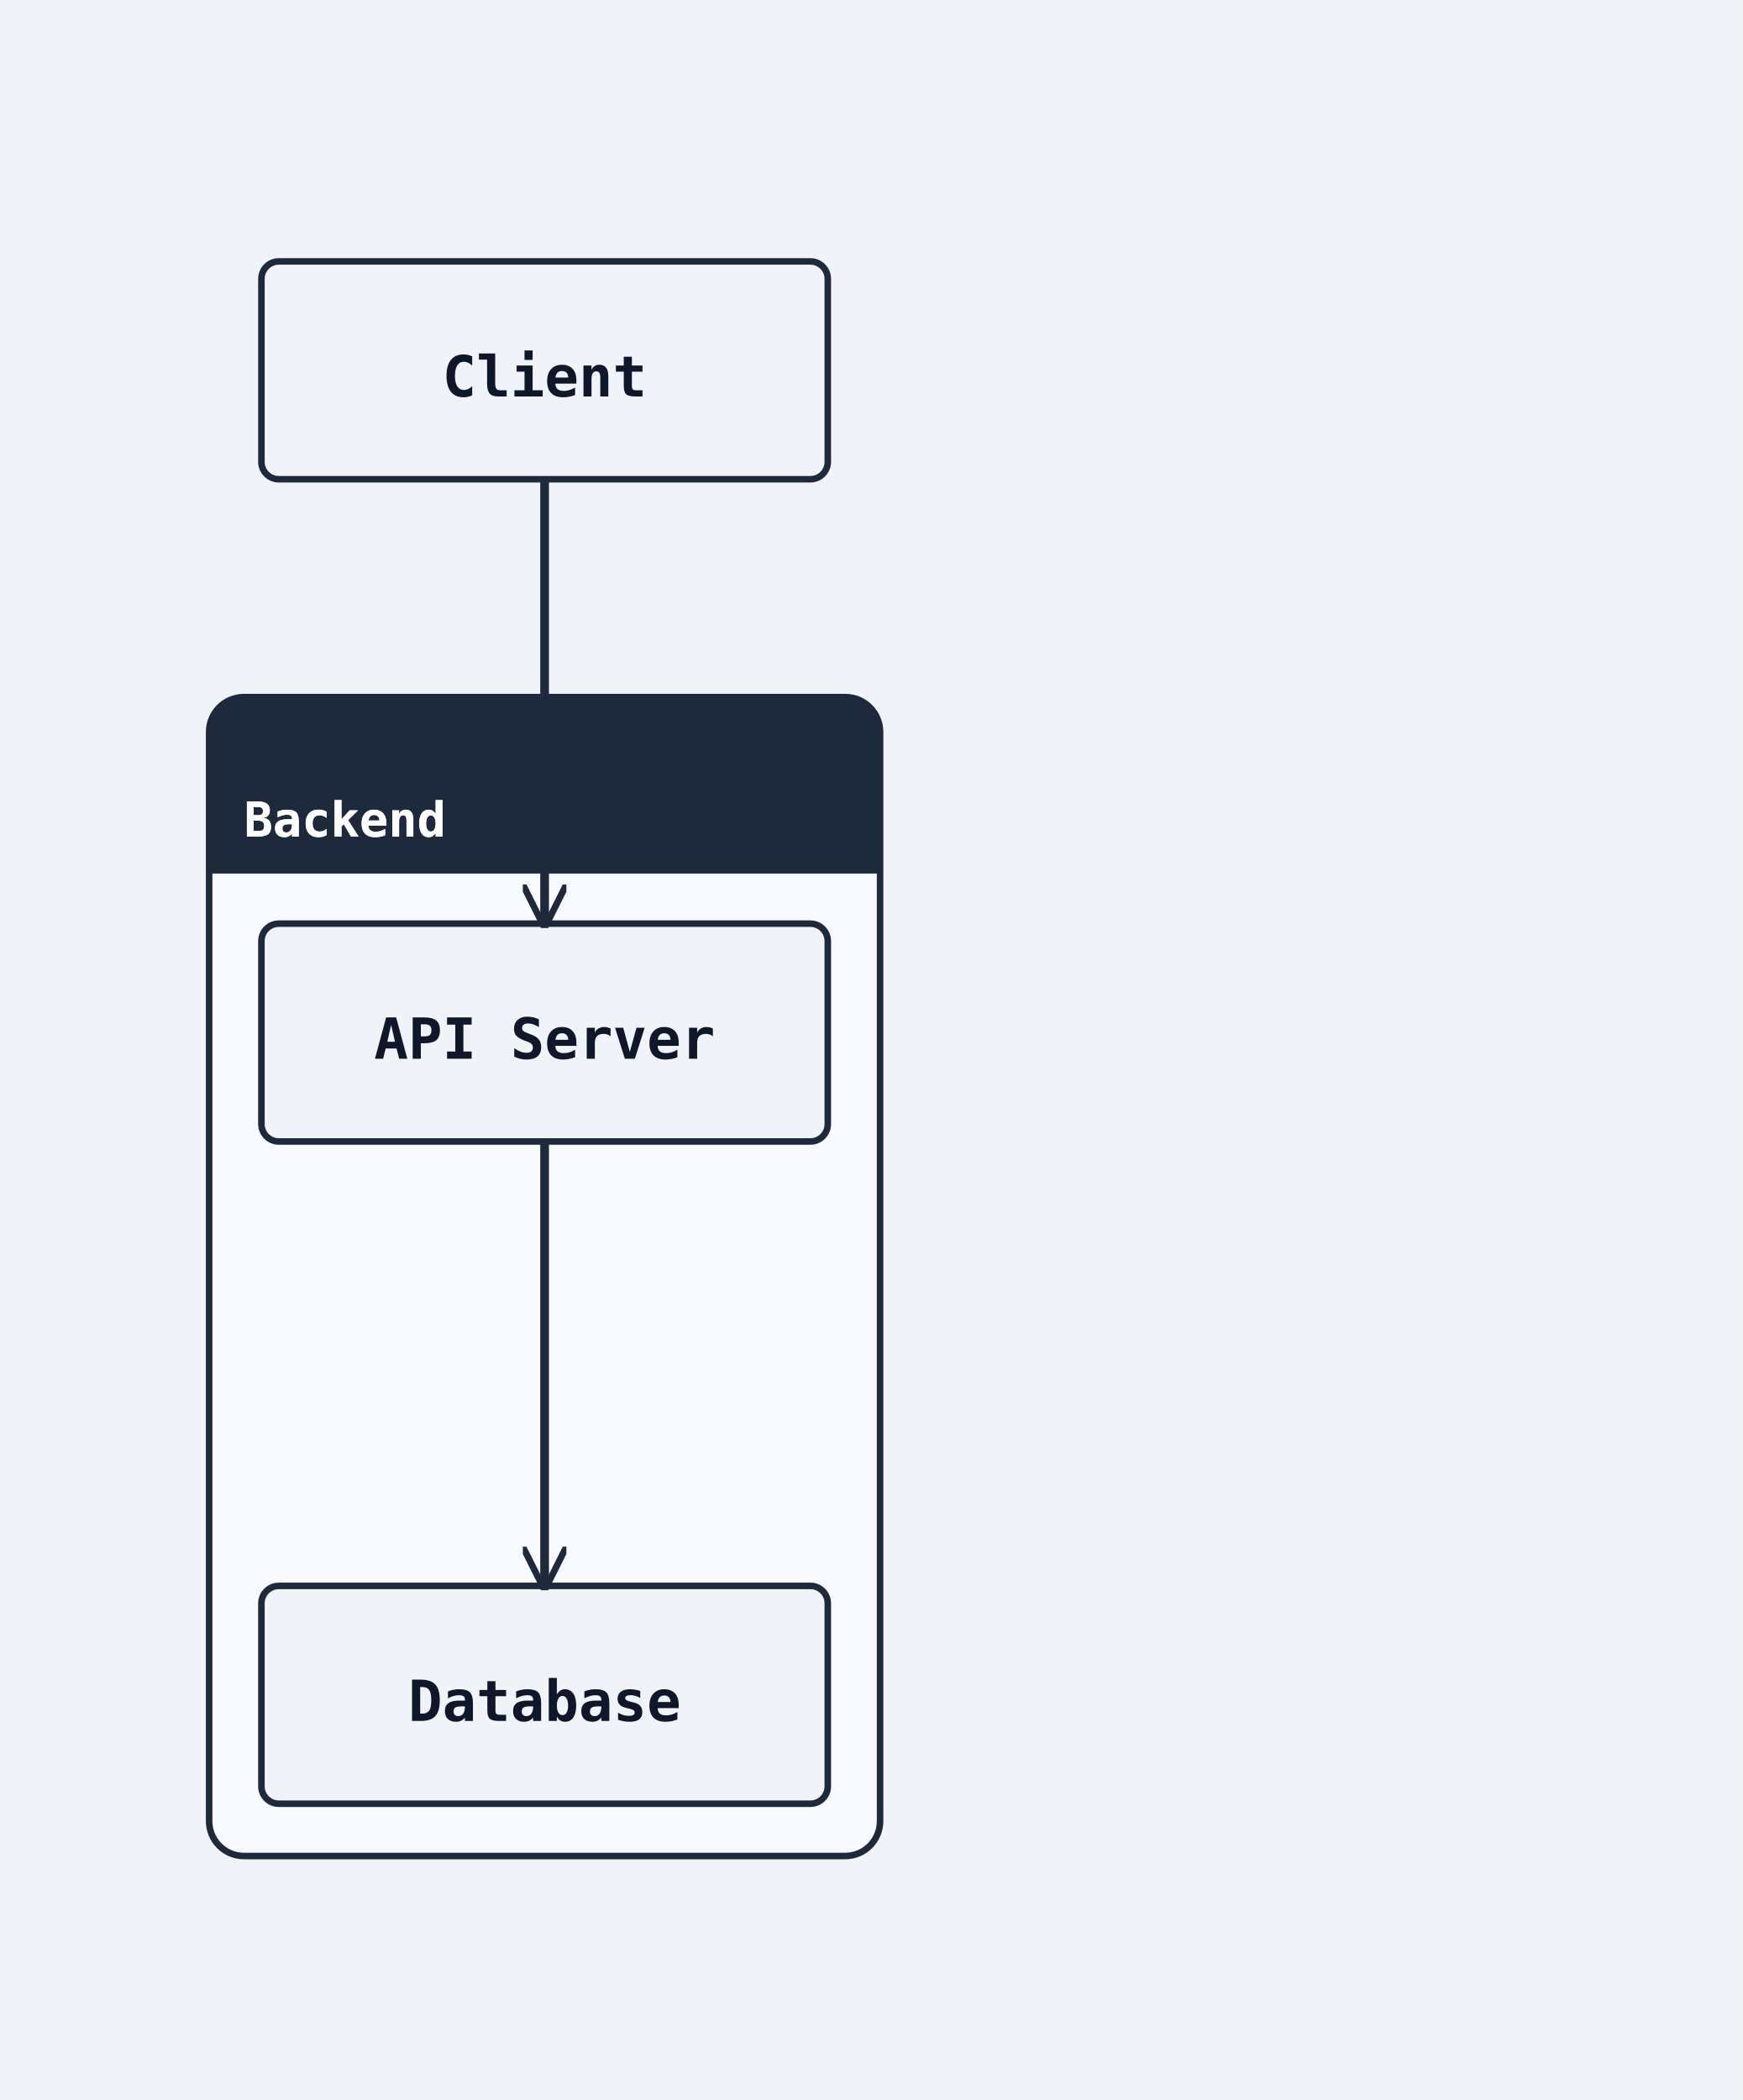
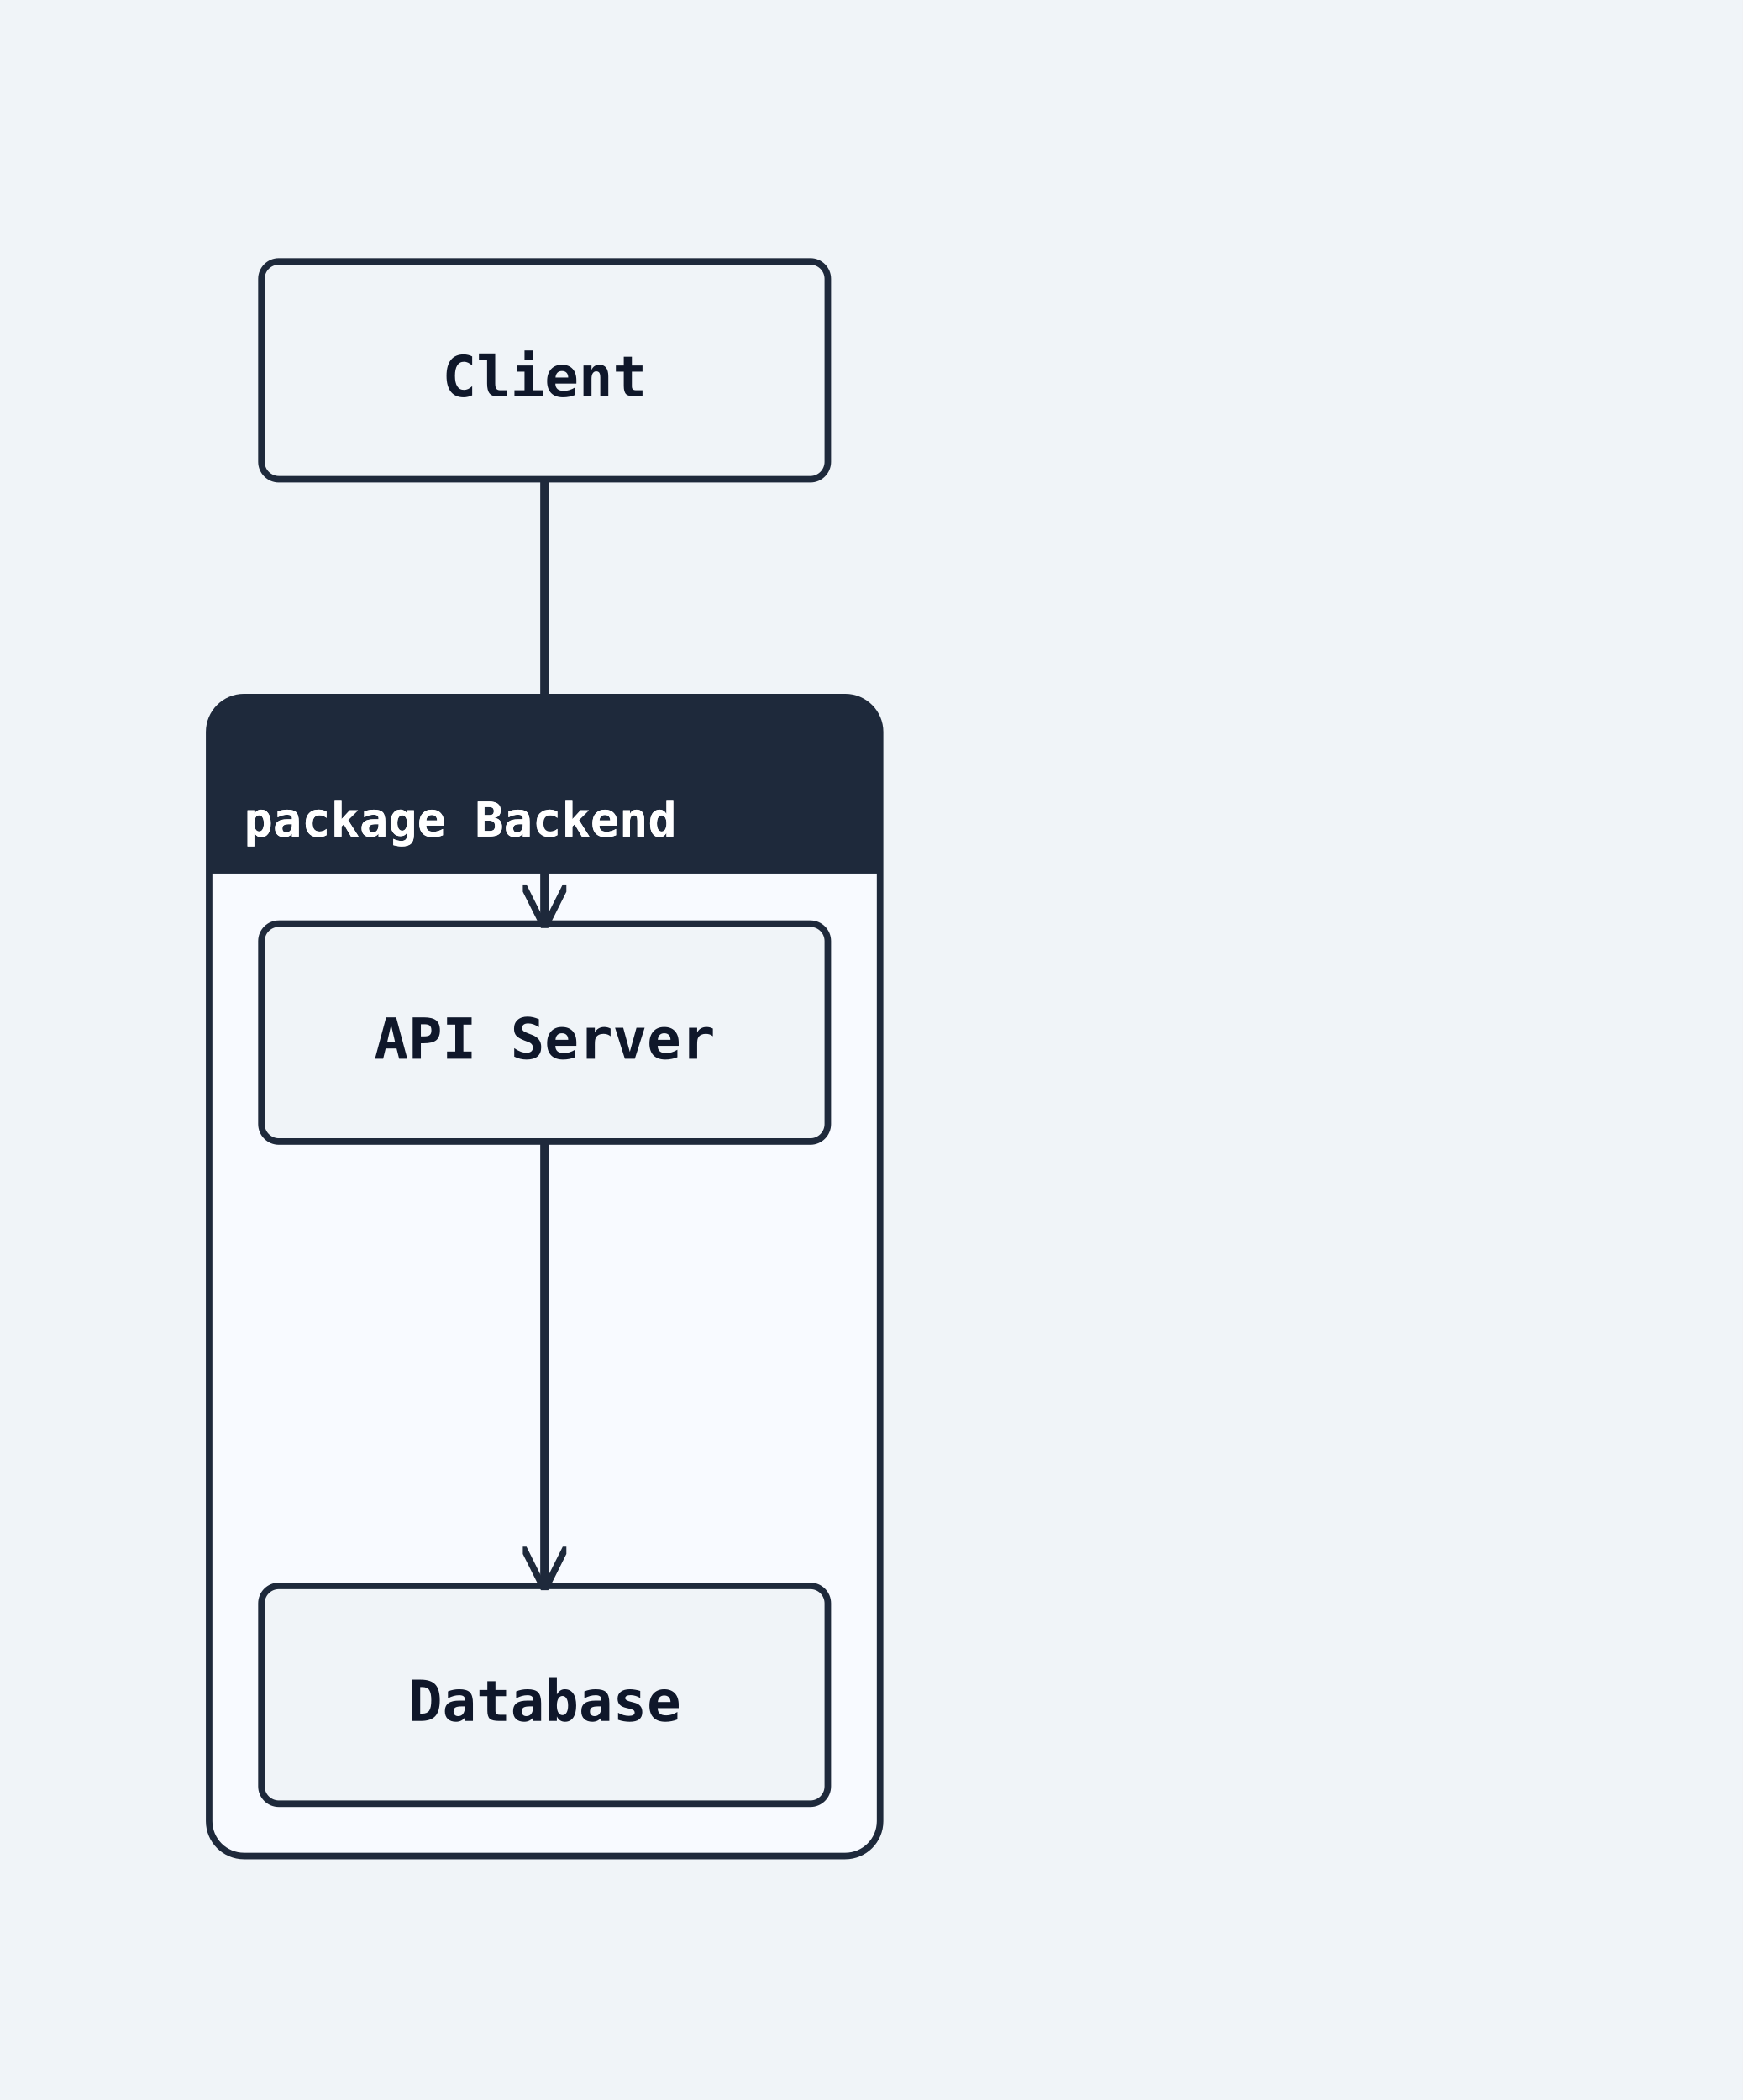
<svg xmlns="http://www.w3.org/2000/svg" width="400" height="482" viewBox="0 0 400 482">
  <rect width="100%" height="100%" fill="#f0f4f8" />
  <defs>
    <marker id="arrow-open" viewBox="0 0 10 10" refX="9" refY="5" markerWidth="10" markerHeight="10" markerUnits="userSpaceOnUse" orient="auto-start-reverse">
      <path d="M0,0 L10,5 L0,10" fill="none" stroke="#1e293b" stroke-width="1.5" />
    </marker>
    <marker id="arrow-triangle" viewBox="0 0 12 12" refX="11" refY="6" markerWidth="12" markerHeight="12" markerUnits="userSpaceOnUse" orient="auto-start-reverse">
      <polygon points="0,0 12,6 0,12" fill="#ffffff" stroke="#1e293b" stroke-width="1.5" fill-rule="nonzero" />
    </marker>
    <marker id="arrow-diamond-filled" viewBox="0 0 14 10" refX="13" refY="5" markerWidth="14" markerHeight="10" markerUnits="userSpaceOnUse" orient="auto-start-reverse">
      <path d="M0,5 L7,0 L14,5 L7,10 z" fill="#1e293b" stroke="#1e293b" stroke-width="1" />
    </marker>
    <marker id="arrow-diamond-open" viewBox="0 0 14 10" refX="13" refY="5" markerWidth="14" markerHeight="10" markerUnits="userSpaceOnUse" orient="auto-start-reverse">
      <path d="M0,5 L7,0 L14,5 L7,10 z" fill="#ffffff" stroke="#1e293b" stroke-width="1" />
    </marker>
    <marker id="arrow-double-open" viewBox="0 0 16 12" refX="15" refY="6" markerWidth="16" markerHeight="12" markerUnits="userSpaceOnUse" orient="auto-start-reverse">
      <path d="M0,1 L8,6 L0,11 M7,1 L15,6 L7,11" fill="none" stroke="#1e293b" stroke-width="1.5" stroke-linejoin="round" />
    </marker>
    <marker id="arrow-circle-open" viewBox="0 0 12 12" refX="11" refY="6" markerWidth="12" markerHeight="12" markerUnits="userSpaceOnUse" orient="auto-start-reverse">
      <circle cx="6" cy="6" r="4" fill="#ffffff" stroke="#1e293b" stroke-width="1.5" />
    </marker>
    <marker id="arrow-circle-filled" viewBox="0 0 12 12" refX="11" refY="6" markerWidth="12" markerHeight="12" markerUnits="userSpaceOnUse" orient="auto-start-reverse">
      <circle cx="6" cy="6" r="4" fill="#1e293b" stroke="#1e293b" stroke-width="1.5" />
    </marker>
    <marker id="arrow-triangle-filled" viewBox="0 0 12 12" refX="11" refY="6" markerWidth="12" markerHeight="12" markerUnits="userSpaceOnUse" orient="auto-start-reverse">
      <polygon points="0,0 12,6 0,12" fill="#1e293b" stroke="#1e293b" stroke-width="1.5" />
    </marker>
    <marker id="arrow-box-filled" viewBox="0 0 12 12" refX="11" refY="6" markerWidth="12" markerHeight="12" markerUnits="userSpaceOnUse" orient="auto-start-reverse">
      <rect x="2" y="2" width="8" height="8" fill="#1e293b" stroke="#1e293b" stroke-width="1.5" />
    </marker>
    <marker id="arrow-plus" viewBox="0 0 12 12" refX="11" refY="6" markerWidth="12" markerHeight="12" markerUnits="userSpaceOnUse" orient="auto-start-reverse">
      <path d="M6,1 L6,11 M1,6 L11,6" fill="none" stroke="#1e293b" stroke-width="1.8" stroke-linecap="round" />
    </marker>
    <marker id="arrow-slash" viewBox="0 0 12 12" refX="10" refY="6" markerWidth="12" markerHeight="12" markerUnits="userSpaceOnUse" orient="auto-start-reverse">
      <path d="M3,2 L9,10" fill="none" stroke="#1e293b" stroke-width="1.8" stroke-linecap="round" />
    </marker>
    <marker id="arrow-cross" viewBox="0 0 12 12" refX="11" refY="6" markerWidth="12" markerHeight="12" markerUnits="userSpaceOnUse" orient="auto-start-reverse">
      <path d="M2,2 L10,10 M10,2 L2,10" fill="none" stroke="#1e293b" stroke-width="1.8" stroke-linecap="round" />
    </marker>
    <marker id="arrow-bracket-open" viewBox="0 0 12 14" refX="11" refY="7" markerWidth="12" markerHeight="14" markerUnits="userSpaceOnUse" orient="auto-start-reverse">
      <path d="M10,1 L4,1 L4,13 L10,13" fill="none" stroke="#1e293b" stroke-width="1.8" stroke-linecap="round" stroke-linejoin="round" />
    </marker>
  </defs>
  <marker id="arrow-ie-one" viewBox="0 0 24 16" refX="22" refY="8" markerWidth="24" markerHeight="16" markerUnits="userSpaceOnUse" orient="auto-start-reverse">
    <path d="M16,2 L16,14" fill="none" stroke="#1e293b" stroke-width="1.8" stroke-linecap="round" />
  </marker>
  <marker id="arrow-ie-zero-one" viewBox="0 0 30 16" refX="28" refY="8" markerWidth="30" markerHeight="16" markerUnits="userSpaceOnUse" orient="auto-start-reverse">
    <circle cx="10" cy="8" r="4" fill="#ffffff" stroke="#1e293b" stroke-width="1.5" />
    <path d="M20,2 L20,14" fill="none" stroke="#1e293b" stroke-width="1.8" stroke-linecap="round" />
  </marker>
  <marker id="arrow-ie-zero-many" viewBox="0 0 34 18" refX="32" refY="9" markerWidth="34" markerHeight="18" markerUnits="userSpaceOnUse" orient="auto-start-reverse">
    <circle cx="8" cy="9" r="4" fill="#ffffff" stroke="#1e293b" stroke-width="1.5" />
    <path d="M18,9 L31,2 M18,9 L31,9 M18,9 L31,16" fill="none" stroke="#1e293b" stroke-width="1.7" stroke-linecap="round" />
  </marker>
  <marker id="arrow-ie-one-many" viewBox="0 0 34 18" refX="32" refY="9" markerWidth="34" markerHeight="18" markerUnits="userSpaceOnUse" orient="auto-start-reverse">
    <path d="M8,2 L8,16 M18,9 L31,2 M18,9 L31,9 M18,9 L31,16" fill="none" stroke="#1e293b" stroke-width="1.7" stroke-linecap="round" />
  </marker>
  <rect class="uml-group-frame" data-uml-group="Backend" x="48" y="160" width="154" height="266" rx="8" ry="8" fill="#f8faff" stroke="#1e293b" stroke-width="1.5" />
  <rect x="48" y="160" width="154" height="40" rx="8" ry="8" fill="#1e293b" stroke="none" />
  <rect x="48" y="192" width="154" height="8" fill="#1e293b" stroke="none" />
-   <text x="56" y="192" font-family="monospace" font-size="11" font-weight="600" fill="#ffffff">Backend</text>
+   <text x="56" y="192" font-family="monospace" font-size="11" font-weight="600" fill="#ffffff">package Backend</text>
  <line x1="48" y1="200" x2="202" y2="200" stroke="#1e293b" stroke-width="1" />
  <rect class="uml-node uml-component" data-uml-kind="component" data-component-style="rectangle" x="60" y="212" width="130" height="50" rx="4" ry="4" fill="#f0f4f8" stroke="#1e293b" stroke-width="1.5" />
  <text x="125" y="243" text-anchor="middle" font-family="monospace" font-size="13" font-weight="600" fill="#0f172a">API Server</text>
  <rect class="uml-node uml-component" data-uml-kind="component" data-component-style="rectangle" x="60" y="364" width="130" height="50" rx="4" ry="4" fill="#f0f4f8" stroke="#1e293b" stroke-width="1.5" />
  <text x="125" y="395" text-anchor="middle" font-family="monospace" font-size="13" font-weight="600" fill="#0f172a">Database</text>
  <rect class="uml-node uml-component" data-uml-kind="component" data-component-style="rectangle" x="60" y="60" width="130" height="50" rx="4" ry="4" fill="#f0f4f8" stroke="#1e293b" stroke-width="1.5" />
  <text x="125" y="91" text-anchor="middle" font-family="monospace" font-size="13" font-weight="600" fill="#0f172a">Client</text>
  <polyline class="uml-relation" data-uml-from="Client" data-uml-to="API" data-uml-arrow="--&gt;" points="125,110 125,208 125,212" fill="none" stroke="#1e293b" stroke-width="2" marker-end="url(#arrow-open)" />
  <polyline class="uml-relation" data-uml-from="API" data-uml-to="Database" data-uml-arrow="--&gt;" points="125,262 125,313 125,364" fill="none" stroke="#1e293b" stroke-width="2" marker-end="url(#arrow-open)" />
-   <text x="56" y="192" font-family="monospace" font-size="11" font-weight="600" fill="#ffffff">Backend</text>
+   <text x="56" y="192" font-family="monospace" font-size="11" font-weight="600" fill="#ffffff">package Backend</text>
</svg>
